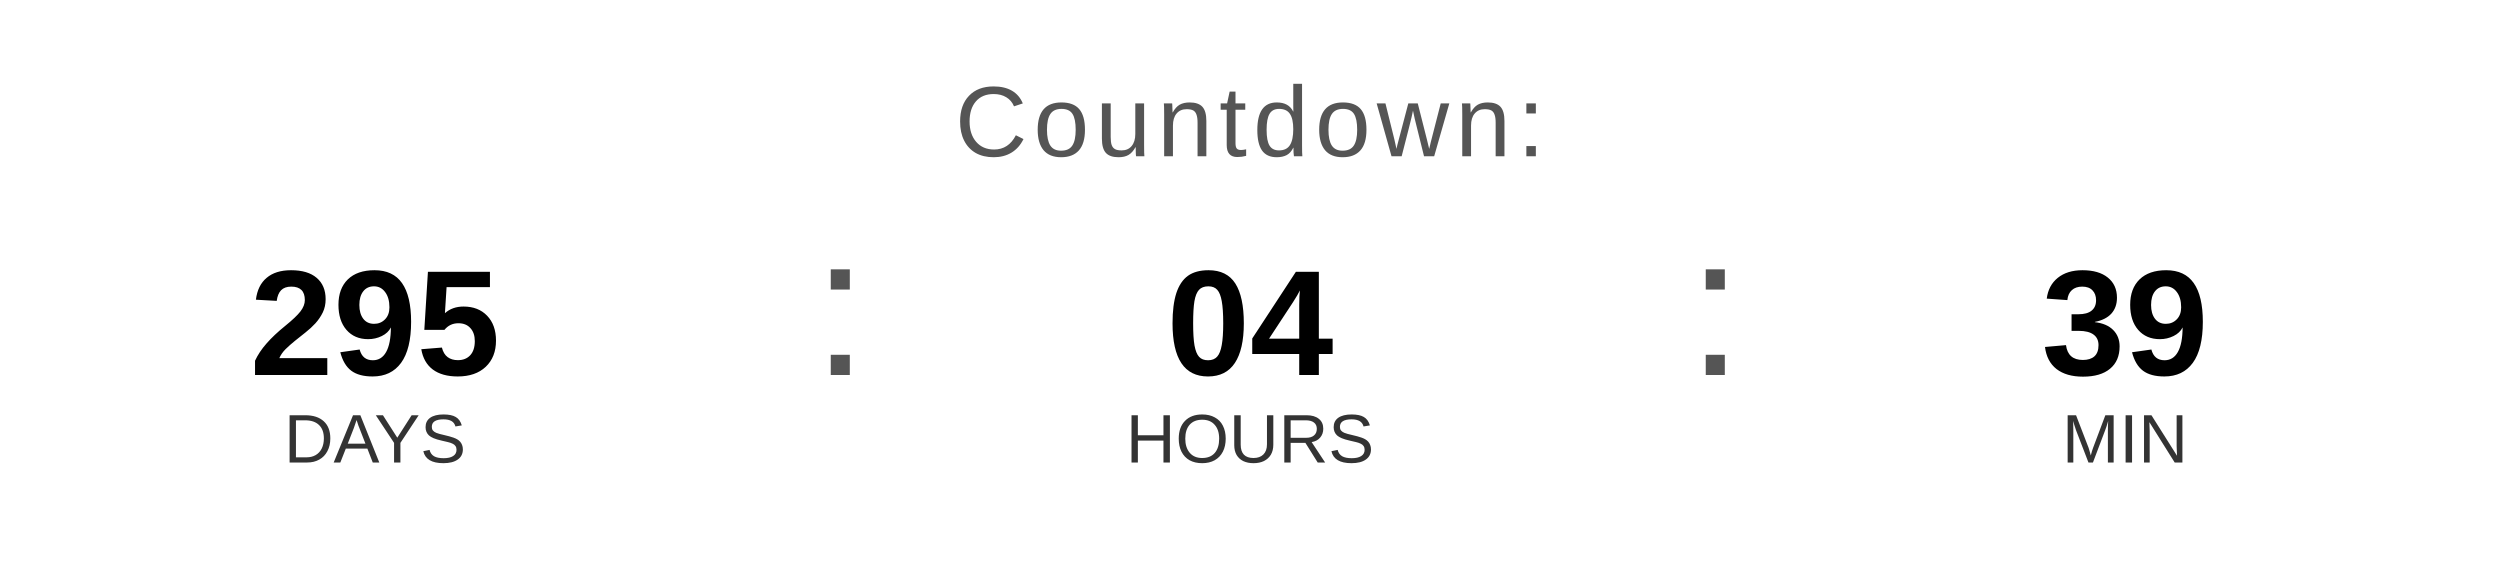
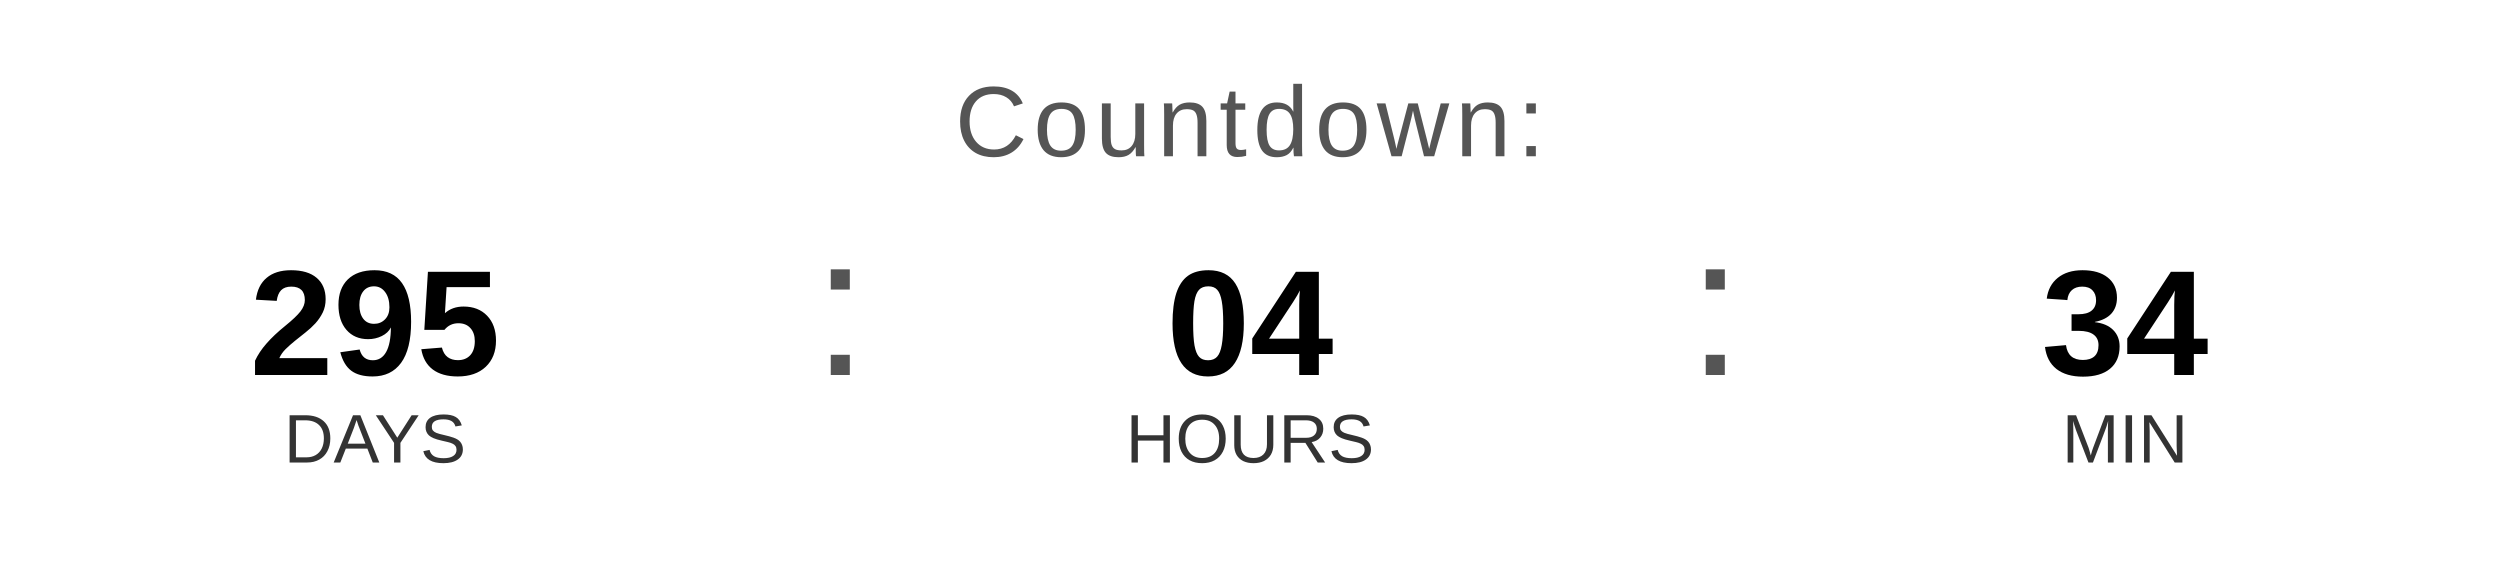
<svg xmlns="http://www.w3.org/2000/svg" width="400" height="90" viewBox="0 0 400 90">
  <text x="200" y="25" font-family="Arial, Helvetica, sans-serif" font-size="16" fill="#555555" text-anchor="middle" letter-spacing="1">
    Countdown:
  </text>
  <text x="60" y="60" font-family="Arial, Helvetica, sans-serif" font-size="24" font-weight="bold" fill="#000000" text-anchor="middle">295</text>
  <text x="60" y="74" font-family="Arial, Helvetica, sans-serif" font-size="11" fill="#333333" text-anchor="middle">DAYS</text>
  <text x="130" y="60" font-family="Arial, sans-serif" font-size="32" fill="#555555">:</text>
  <text x="200" y="60" font-family="Arial, Helvetica, sans-serif" font-size="24" font-weight="bold" fill="#000000" text-anchor="middle">04</text>
  <text x="200" y="74" font-family="Arial, Helvetica, sans-serif" font-size="11" fill="#333333" text-anchor="middle">HOURS</text>
  <text x="270" y="60" font-family="Arial, sans-serif" font-size="32" fill="#555555">:</text>
-   <text x="340" y="60" font-family="Arial, Helvetica, sans-serif" font-size="24" font-weight="bold" fill="#000000" text-anchor="middle">39</text>
+   <text x="340" y="60" font-family="Arial, Helvetica, sans-serif" font-size="24" font-weight="bold" fill="#000000" text-anchor="middle">34</text>
  <text x="340" y="74" font-family="Arial, Helvetica, sans-serif" font-size="11" fill="#333333" text-anchor="middle">MIN</text>
</svg>
